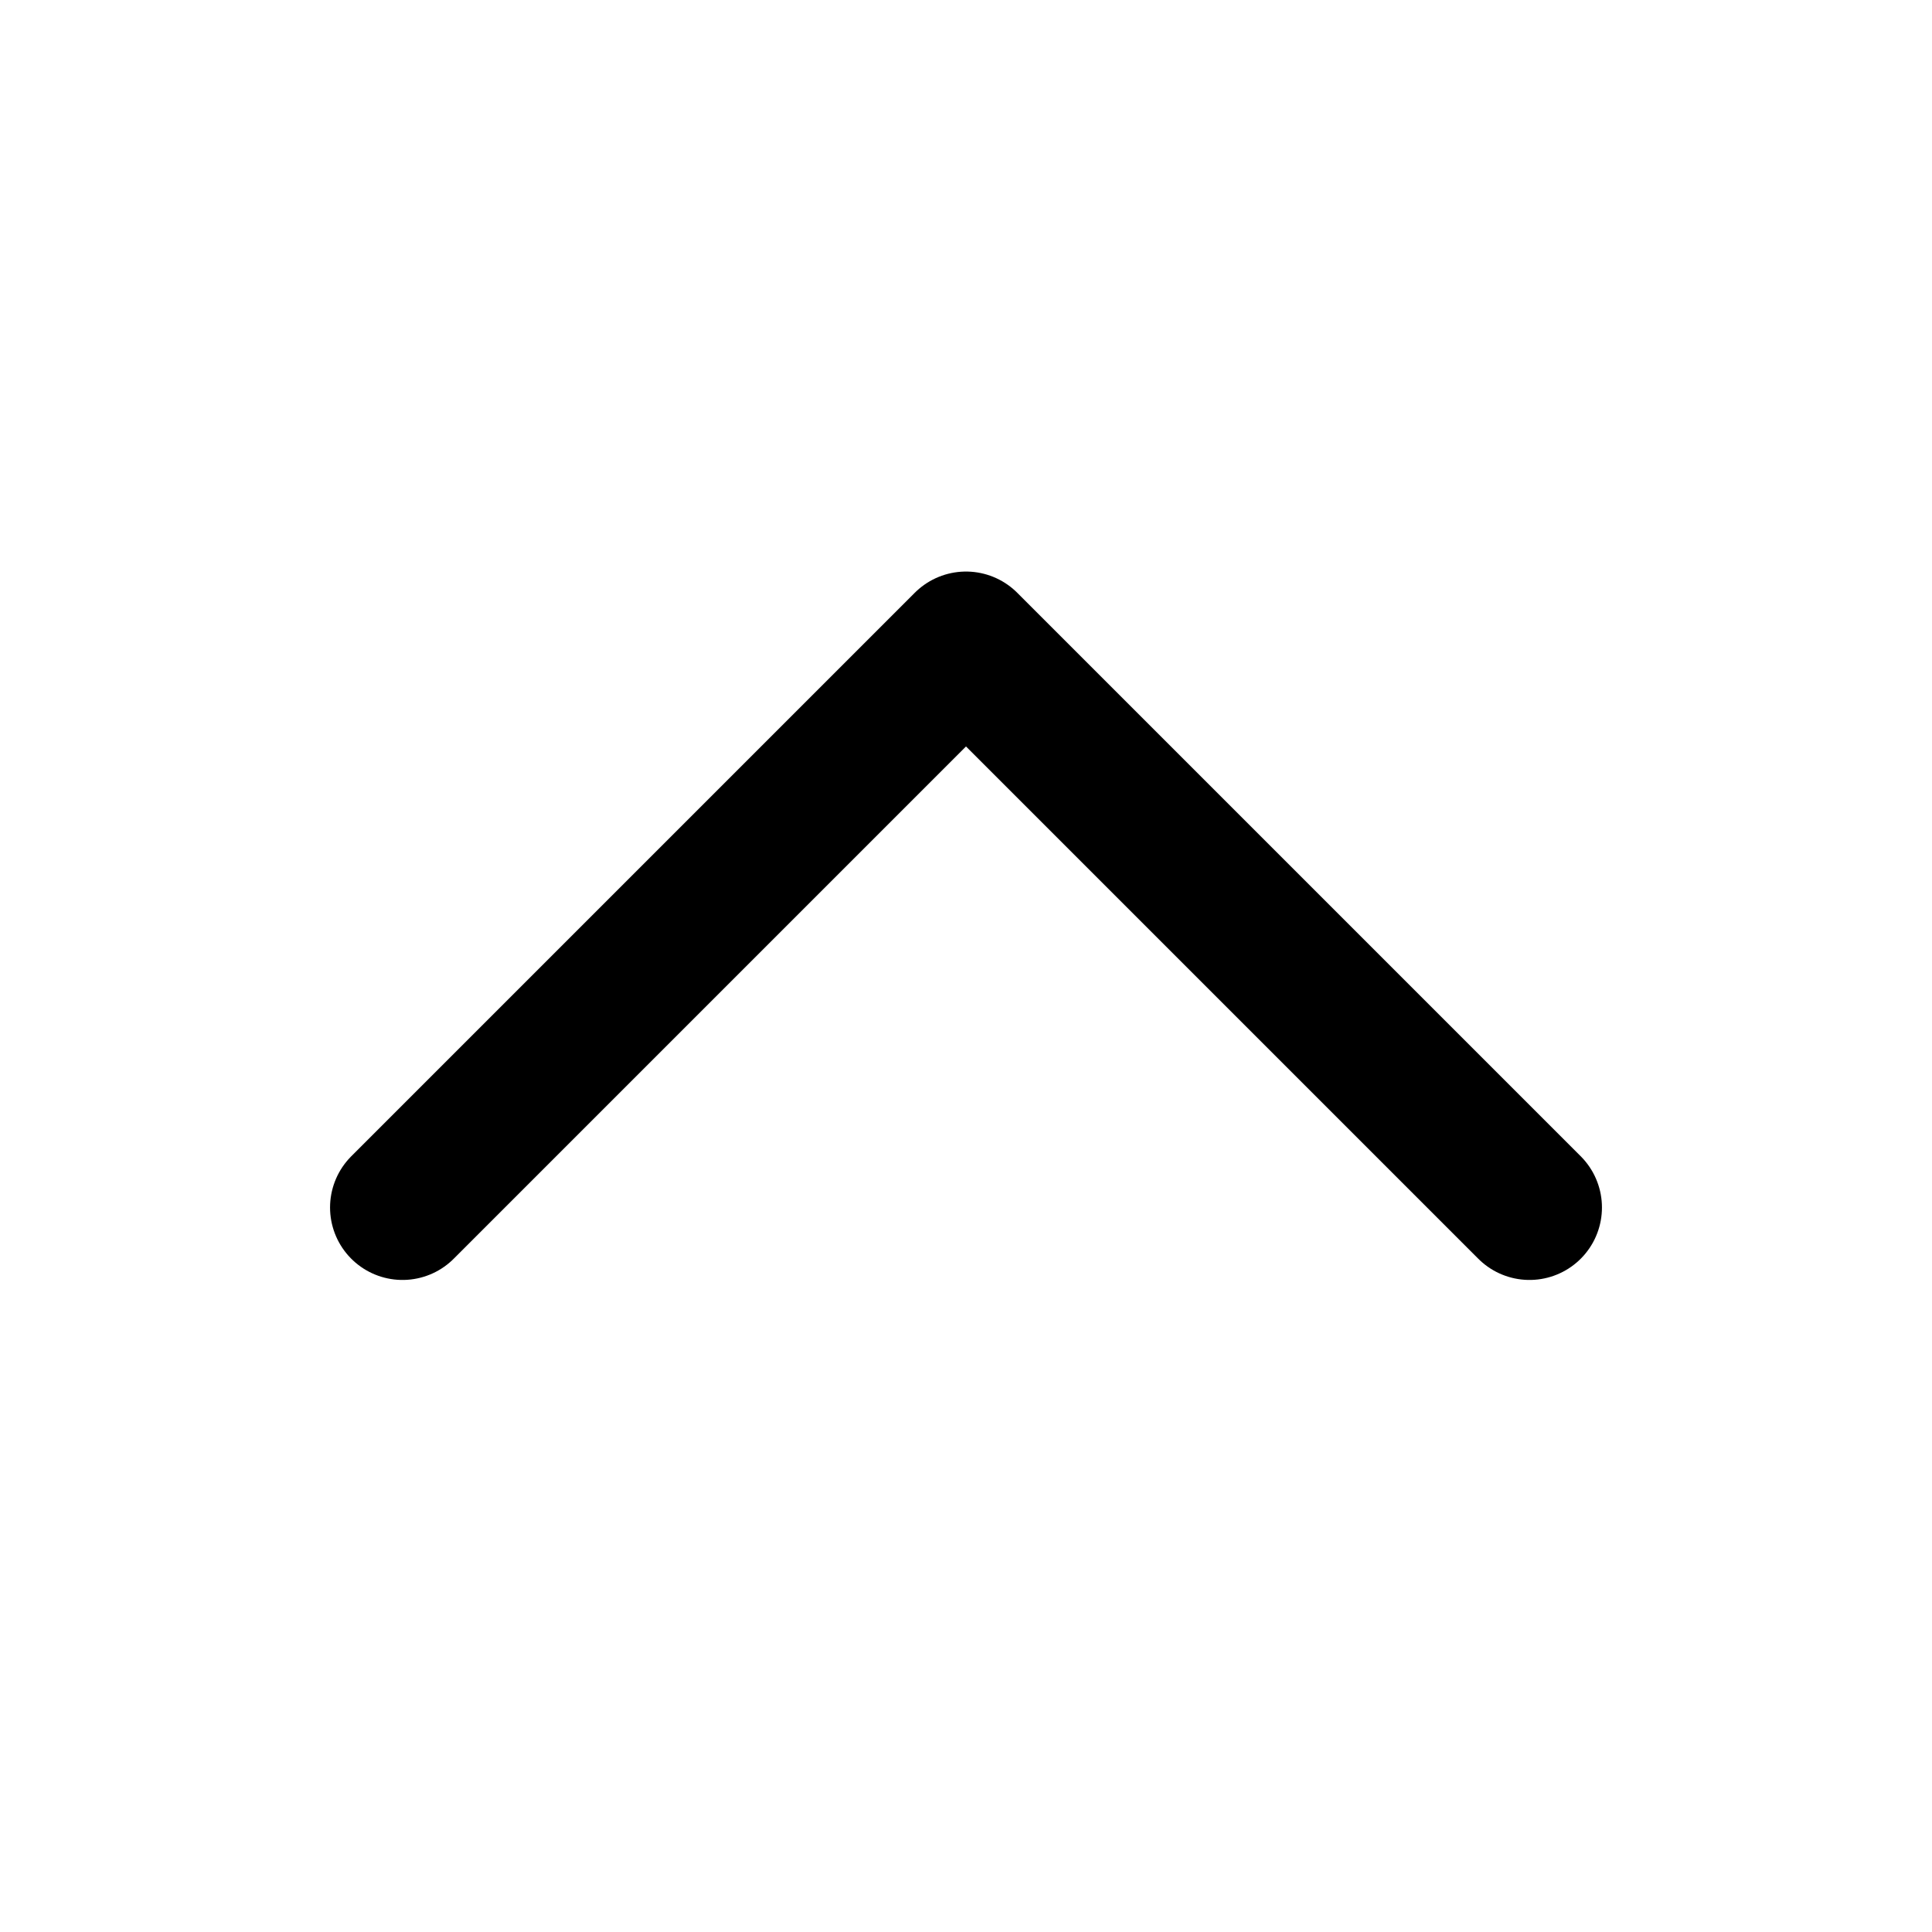
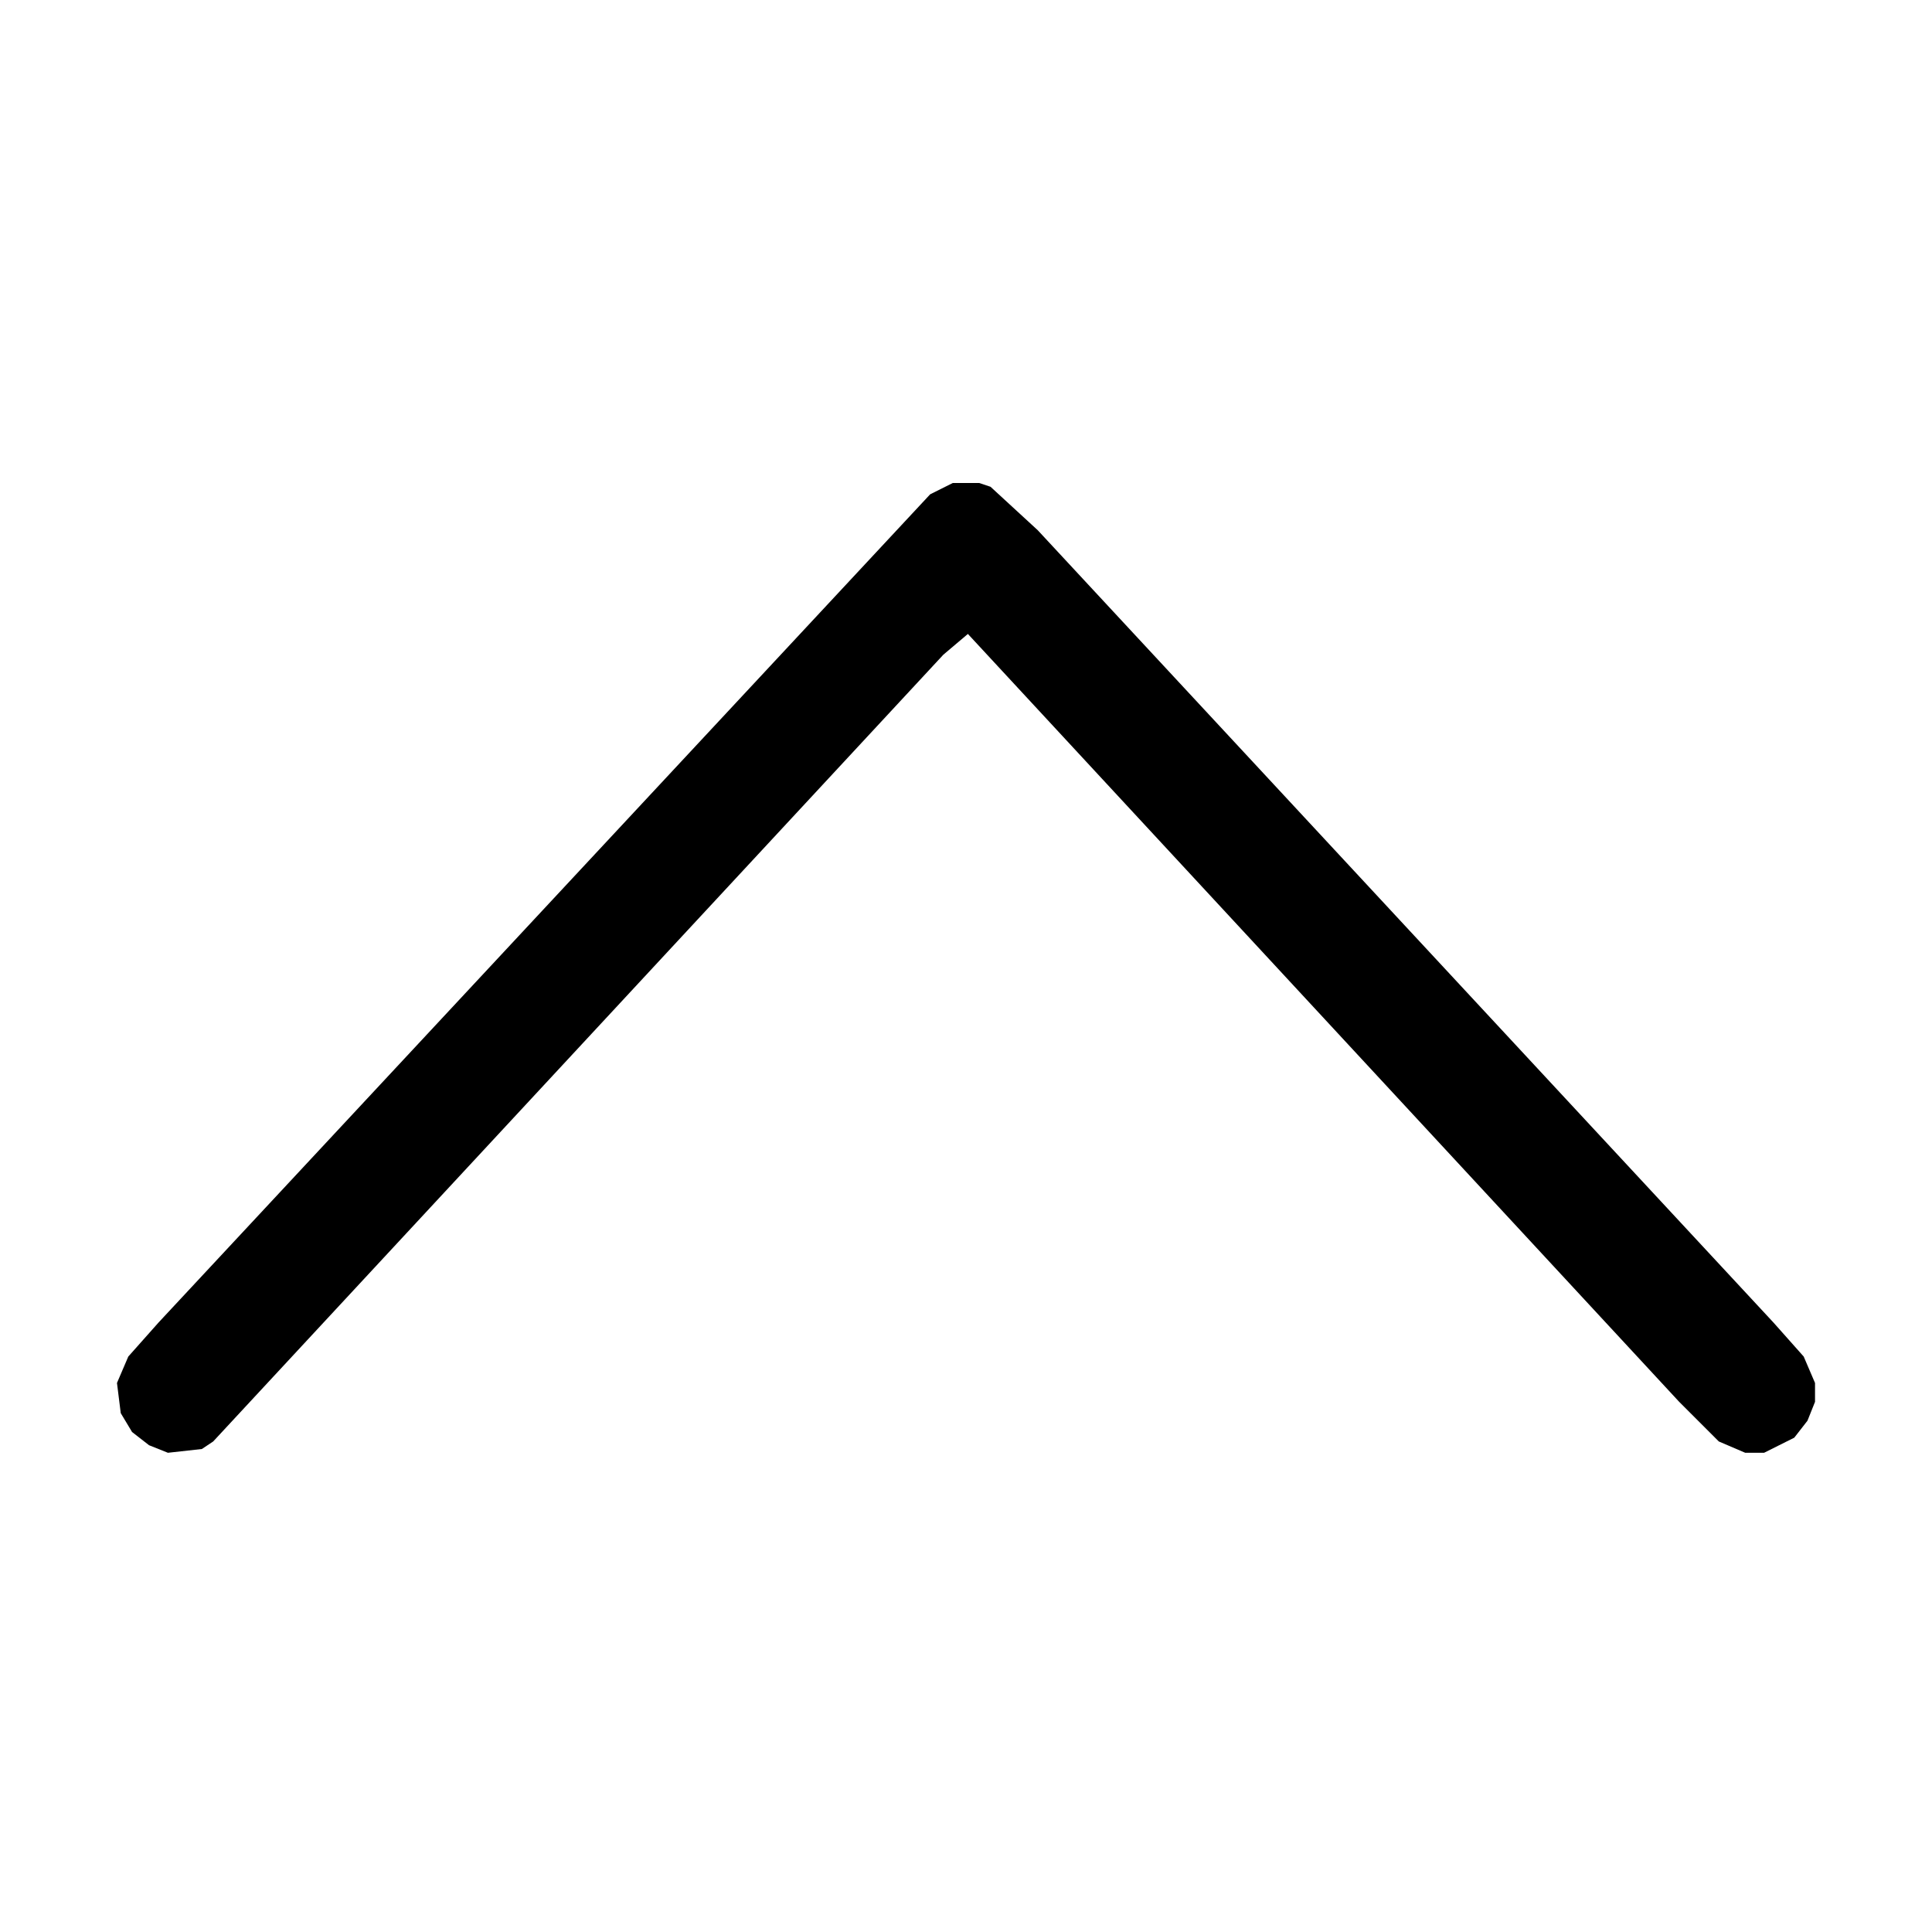
- <svg xmlns="http://www.w3.org/2000/svg" width="24" height="24" viewBox="0 0 24 24">
-   <path d="m5 15 7-7 7 7" fill="none" stroke="#000000" stroke-width="1.8" stroke-linecap="round" stroke-linejoin="round" />
+ <svg xmlns="http://www.w3.org/2000/svg" viewBox="0 0 512 512" version="1.1" desc="Created with imagetracer.js version 1.2.6">
+   <path fill="#000000" stroke="rgb(0,0,0)" stroke-width="0" opacity="1" d="M 252.5 128 L 259.5 128 L 262.5 129 L 275 140.5 L 470 350.5 L 478 359.5 L 481 366.5 L 481 371.5 L 479 376.5 L 475.5 381 L 467.5 385 L 462.5 385 L 455.5 382 L 445 371.5 L 256.5 168 L 250 173.5 L 56.5 382 L 53.5 384 L 44.5 385 L 39.5 383 L 35 379.5 L 32 374.5 L 31 366.5 L 34 359.5 L 42 350.5 L 246.5 131 L 252.5 128 Z " />
+   <path fill="#000000" stroke="rgb(0,0,0)" stroke-width="0" opacity="0" d="M 0 0 L 512 0 L 512 512 L 0 512 L 0 0 Z M 253 128 L 247 131 L 42 351 L 34 360 L 31 367 L 32 375 L 35 380 L 40 383 L 45 385 L 54 384 L 57 382 L 250 174 L 257 168 L 445 372 L 456 382 L 463 385 L 468 385 L 476 381 L 479 377 L 481 372 L 481 367 L 478 360 L 470 351 L 275 141 L 263 129 L 260 128 L 253 128 Z " />
</svg>
